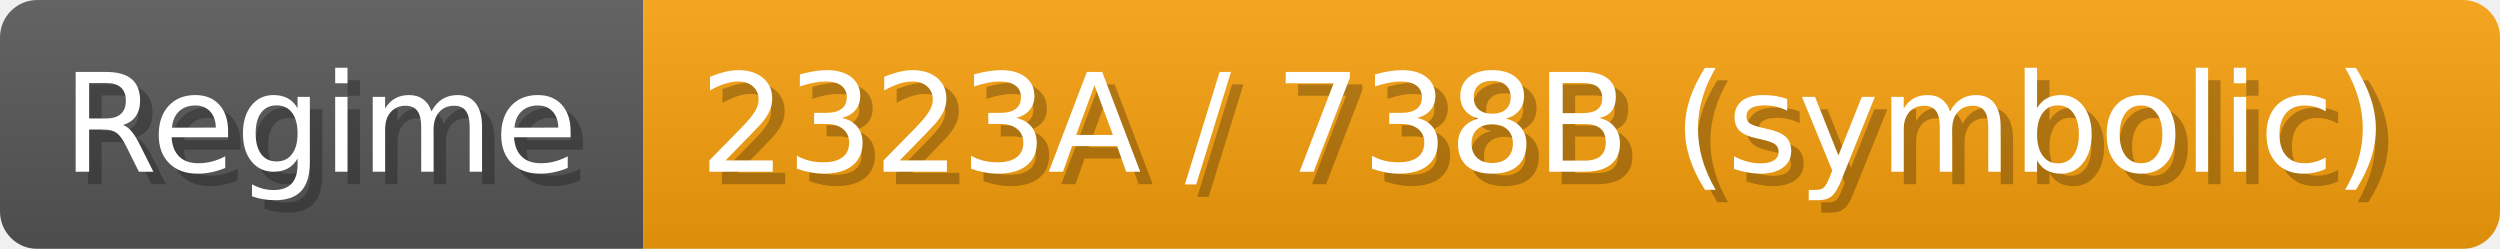
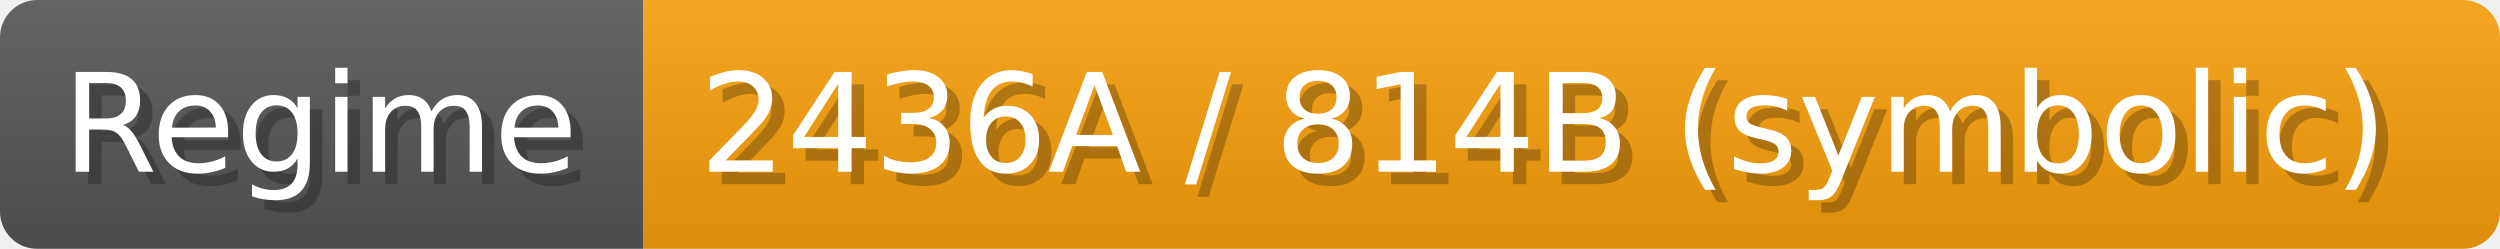
- <svg xmlns="http://www.w3.org/2000/svg" width="200.9" height="20" viewBox="0 0 2009 200" role="img" aria-label="Regime: 2323A / 738B (symbolic)">
+ <svg xmlns="http://www.w3.org/2000/svg" width="200.9" height="20" viewBox="0 0 2009 200" role="img" aria-label="Regime: 2436A / 814B (symbolic)">
  <linearGradient id="a" x2="0" y2="100%">
    <stop offset="0" stop-opacity=".1" stop-color="#EEE" />
    <stop offset="1" stop-opacity=".1" />
  </linearGradient>
  <mask id="m">
    <rect width="2009" height="200" rx="30" fill="#FFF" />
  </mask>
  <g mask="url(#m)">
    <rect width="517" height="200" fill="#555" />
    <rect width="1492" height="200" fill="#f59e0b" x="517" />
    <rect width="2009" height="200" fill="url(#a)" />
  </g>
  <g aria-hidden="true" fill="#fff" text-anchor="start" font-family="Verdana,DejaVu Sans,sans-serif" font-size="110">
    <text x="60" y="148" textLength="417" fill="#000" opacity="0.25">Regime</text>
    <text x="50" y="138" textLength="417">Regime</text>
-     <text x="572" y="148" textLength="1392" fill="#000" opacity="0.25">2323A / 738B (symbolic)</text>
-     <text x="562" y="138" textLength="1392">2323A / 738B (symbolic)</text>
+     <text x="572" y="148" textLength="1392" fill="#000" opacity="0.25">2436A / 814B (symbolic)</text>
+     <text x="562" y="138" textLength="1392">2436A / 814B (symbolic)</text>
  </g>
</svg>
